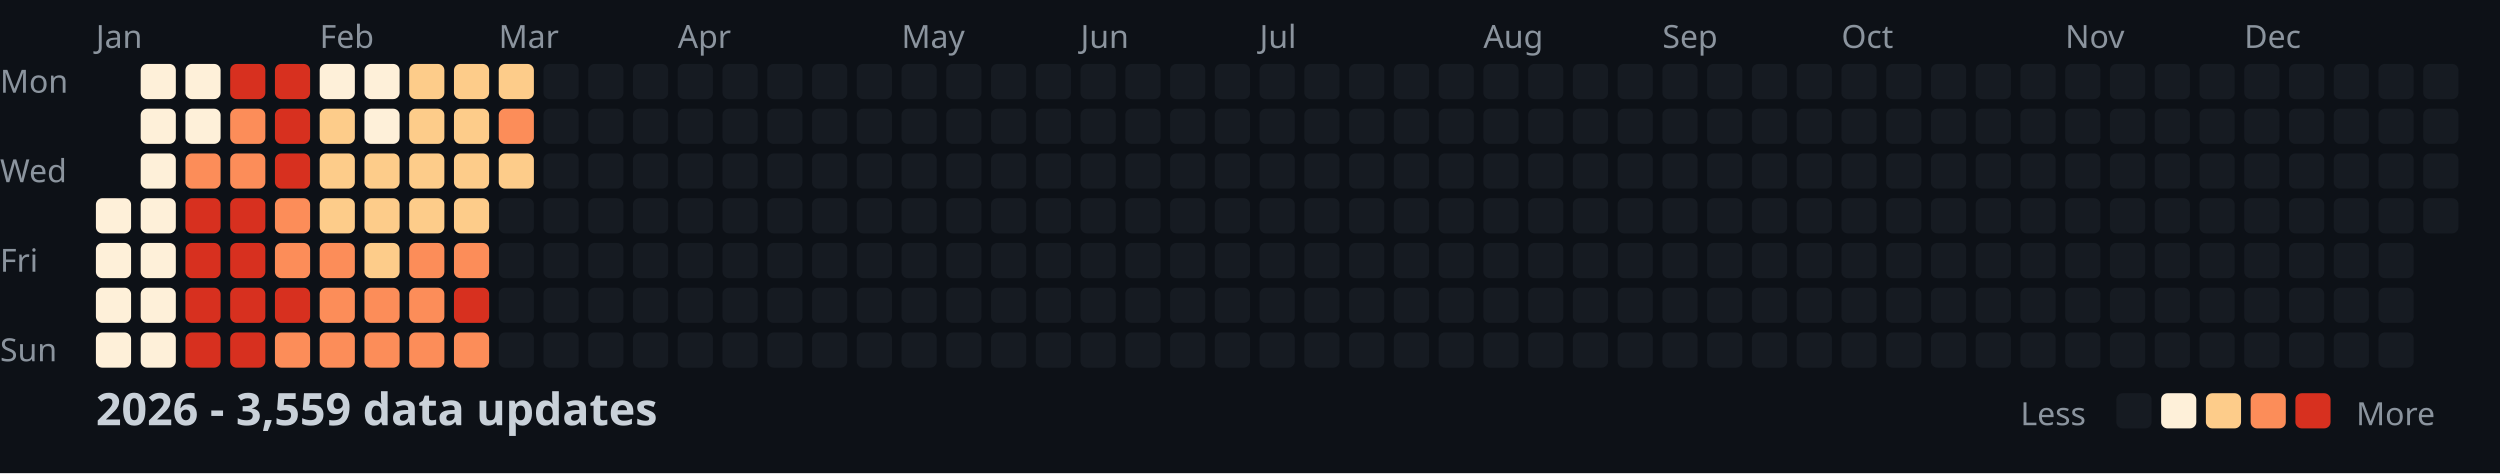
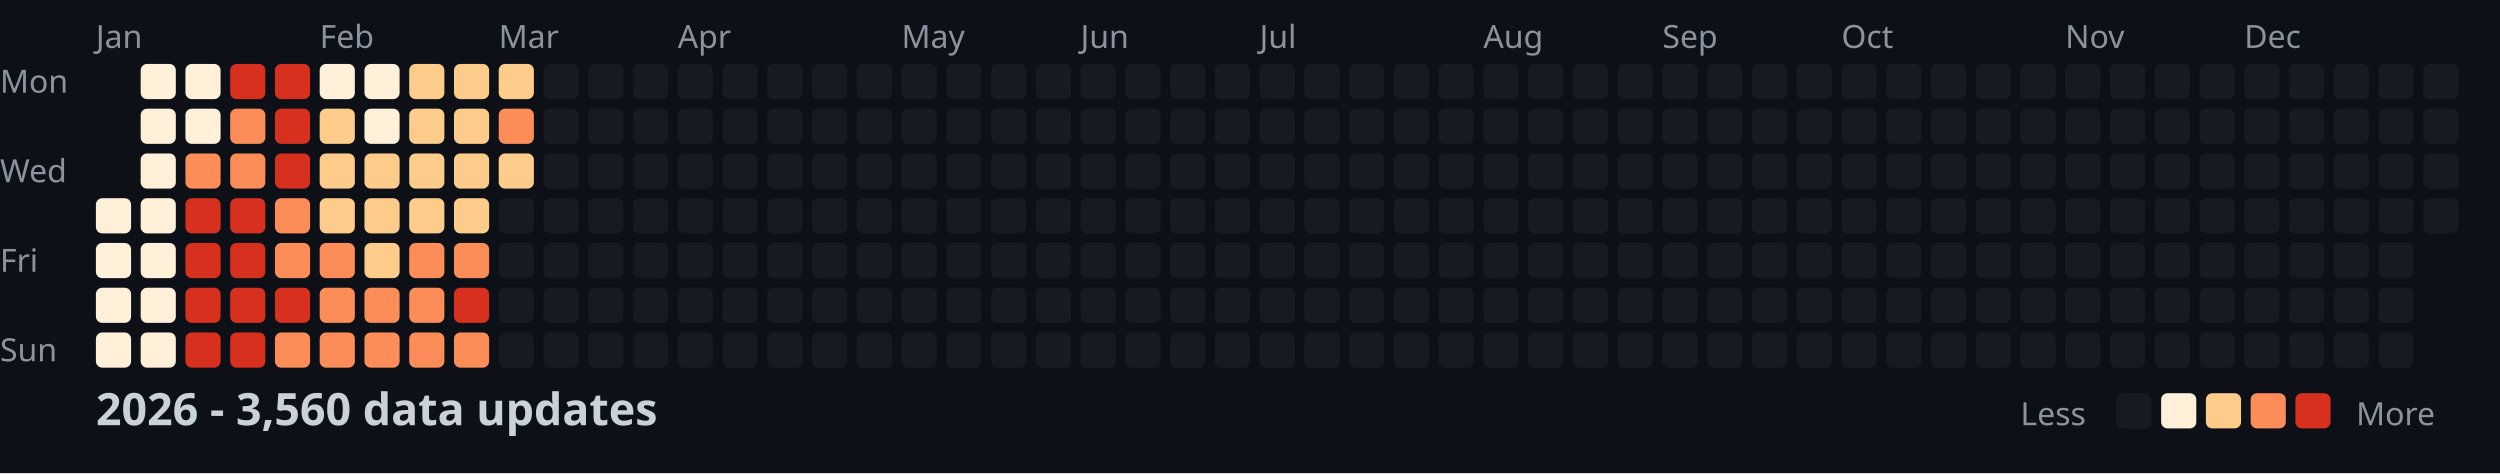
<svg xmlns="http://www.w3.org/2000/svg" width="782" height="148">
  <style>
    .month { font: 10px sans-serif; fill: #8b949e; }
    .day { font: 10px sans-serif; fill: #8b949e; }
    .title { font: bold 14px sans-serif; fill: #c9d1d9; }
    .legend { font: 10px sans-serif; fill: #8b949e; }
  </style>
  <rect width="100%" height="100%" fill="#0d1117" />
  <text x="0" y="29" class="day">Mon</text>
  <text x="0" y="57" class="day">Wed</text>
  <text x="0" y="85" class="day">Fri</text>
  <text x="0" y="113" class="day">Sun</text>
  <text x="30" y="15" class="month">Jan</text>
  <text x="100" y="15" class="month">Feb</text>
  <text x="156" y="15" class="month">Mar</text>
  <text x="212" y="15" class="month">Apr</text>
  <text x="282" y="15" class="month">May</text>
  <text x="338" y="15" class="month">Jun</text>
  <text x="394" y="15" class="month">Jul</text>
  <text x="464" y="15" class="month">Aug</text>
  <text x="520" y="15" class="month">Sep</text>
  <text x="576" y="15" class="month">Oct</text>
  <text x="646" y="15" class="month">Nov</text>
  <text x="702" y="15" class="month">Dec</text>
  <rect x="30" y="62" width="11" height="11" fill="#fef0d9" rx="2" />
  <rect x="30" y="76" width="11" height="11" fill="#fef0d9" rx="2" />
  <rect x="30" y="90" width="11" height="11" fill="#fef0d9" rx="2" />
  <rect x="30" y="104" width="11" height="11" fill="#fef0d9" rx="2" />
  <rect x="44" y="20" width="11" height="11" fill="#fef0d9" rx="2" />
  <rect x="44" y="34" width="11" height="11" fill="#fef0d9" rx="2" />
  <rect x="44" y="48" width="11" height="11" fill="#fef0d9" rx="2" />
  <rect x="44" y="62" width="11" height="11" fill="#fef0d9" rx="2" />
  <rect x="44" y="76" width="11" height="11" fill="#fef0d9" rx="2" />
  <rect x="44" y="90" width="11" height="11" fill="#fef0d9" rx="2" />
  <rect x="44" y="104" width="11" height="11" fill="#fef0d9" rx="2" />
  <rect x="58" y="20" width="11" height="11" fill="#fef0d9" rx="2" />
  <rect x="58" y="34" width="11" height="11" fill="#fef0d9" rx="2" />
  <rect x="58" y="48" width="11" height="11" fill="#fc8d59" rx="2" />
  <rect x="58" y="62" width="11" height="11" fill="#d7301f" rx="2" />
  <rect x="58" y="76" width="11" height="11" fill="#d7301f" rx="2" />
  <rect x="58" y="90" width="11" height="11" fill="#d7301f" rx="2" />
  <rect x="58" y="104" width="11" height="11" fill="#d7301f" rx="2" />
  <rect x="72" y="20" width="11" height="11" fill="#d7301f" rx="2" />
  <rect x="72" y="34" width="11" height="11" fill="#fc8d59" rx="2" />
  <rect x="72" y="48" width="11" height="11" fill="#fc8d59" rx="2" />
  <rect x="72" y="62" width="11" height="11" fill="#d7301f" rx="2" />
  <rect x="72" y="76" width="11" height="11" fill="#d7301f" rx="2" />
  <rect x="72" y="90" width="11" height="11" fill="#d7301f" rx="2" />
  <rect x="72" y="104" width="11" height="11" fill="#d7301f" rx="2" />
  <rect x="86" y="20" width="11" height="11" fill="#d7301f" rx="2" />
  <rect x="86" y="34" width="11" height="11" fill="#d7301f" rx="2" />
  <rect x="86" y="48" width="11" height="11" fill="#d7301f" rx="2" />
  <rect x="86" y="62" width="11" height="11" fill="#fc8d59" rx="2" />
  <rect x="86" y="76" width="11" height="11" fill="#fc8d59" rx="2" />
  <rect x="86" y="90" width="11" height="11" fill="#d7301f" rx="2" />
  <rect x="86" y="104" width="11" height="11" fill="#fc8d59" rx="2" />
  <rect x="100" y="20" width="11" height="11" fill="#fef0d9" rx="2" />
  <rect x="100" y="34" width="11" height="11" fill="#fdcc8a" rx="2" />
  <rect x="100" y="48" width="11" height="11" fill="#fdcc8a" rx="2" />
  <rect x="100" y="62" width="11" height="11" fill="#fdcc8a" rx="2" />
  <rect x="100" y="76" width="11" height="11" fill="#fc8d59" rx="2" />
  <rect x="100" y="90" width="11" height="11" fill="#fc8d59" rx="2" />
  <rect x="100" y="104" width="11" height="11" fill="#fc8d59" rx="2" />
  <rect x="114" y="20" width="11" height="11" fill="#fef0d9" rx="2" />
  <rect x="114" y="34" width="11" height="11" fill="#fef0d9" rx="2" />
  <rect x="114" y="48" width="11" height="11" fill="#fdcc8a" rx="2" />
  <rect x="114" y="62" width="11" height="11" fill="#fdcc8a" rx="2" />
  <rect x="114" y="76" width="11" height="11" fill="#fdcc8a" rx="2" />
  <rect x="114" y="90" width="11" height="11" fill="#fc8d59" rx="2" />
  <rect x="114" y="104" width="11" height="11" fill="#fc8d59" rx="2" />
  <rect x="128" y="20" width="11" height="11" fill="#fdcc8a" rx="2" />
  <rect x="128" y="34" width="11" height="11" fill="#fdcc8a" rx="2" />
  <rect x="128" y="48" width="11" height="11" fill="#fdcc8a" rx="2" />
  <rect x="128" y="62" width="11" height="11" fill="#fdcc8a" rx="2" />
  <rect x="128" y="76" width="11" height="11" fill="#fc8d59" rx="2" />
  <rect x="128" y="90" width="11" height="11" fill="#fc8d59" rx="2" />
  <rect x="128" y="104" width="11" height="11" fill="#fc8d59" rx="2" />
  <rect x="142" y="20" width="11" height="11" fill="#fdcc8a" rx="2" />
  <rect x="142" y="34" width="11" height="11" fill="#fdcc8a" rx="2" />
  <rect x="142" y="48" width="11" height="11" fill="#fdcc8a" rx="2" />
  <rect x="142" y="62" width="11" height="11" fill="#fdcc8a" rx="2" />
  <rect x="142" y="76" width="11" height="11" fill="#fc8d59" rx="2" />
  <rect x="142" y="90" width="11" height="11" fill="#d7301f" rx="2" />
  <rect x="142" y="104" width="11" height="11" fill="#fc8d59" rx="2" />
  <rect x="156" y="20" width="11" height="11" fill="#fdcc8a" rx="2" />
  <rect x="156" y="34" width="11" height="11" fill="#fc8d59" rx="2" />
  <rect x="156" y="48" width="11" height="11" fill="#fdcc8a" rx="2" />
  <rect x="156" y="62" width="11" height="11" fill="#161b22" rx="2" />
  <rect x="156" y="76" width="11" height="11" fill="#161b22" rx="2" />
  <rect x="156" y="90" width="11" height="11" fill="#161b22" rx="2" />
  <rect x="156" y="104" width="11" height="11" fill="#161b22" rx="2" />
  <rect x="170" y="20" width="11" height="11" fill="#161b22" rx="2" />
  <rect x="170" y="34" width="11" height="11" fill="#161b22" rx="2" />
  <rect x="170" y="48" width="11" height="11" fill="#161b22" rx="2" />
  <rect x="170" y="62" width="11" height="11" fill="#161b22" rx="2" />
  <rect x="170" y="76" width="11" height="11" fill="#161b22" rx="2" />
  <rect x="170" y="90" width="11" height="11" fill="#161b22" rx="2" />
  <rect x="170" y="104" width="11" height="11" fill="#161b22" rx="2" />
  <rect x="184" y="20" width="11" height="11" fill="#161b22" rx="2" />
  <rect x="184" y="34" width="11" height="11" fill="#161b22" rx="2" />
  <rect x="184" y="48" width="11" height="11" fill="#161b22" rx="2" />
  <rect x="184" y="62" width="11" height="11" fill="#161b22" rx="2" />
  <rect x="184" y="76" width="11" height="11" fill="#161b22" rx="2" />
  <rect x="184" y="90" width="11" height="11" fill="#161b22" rx="2" />
  <rect x="184" y="104" width="11" height="11" fill="#161b22" rx="2" />
  <rect x="198" y="20" width="11" height="11" fill="#161b22" rx="2" />
  <rect x="198" y="34" width="11" height="11" fill="#161b22" rx="2" />
  <rect x="198" y="48" width="11" height="11" fill="#161b22" rx="2" />
  <rect x="198" y="62" width="11" height="11" fill="#161b22" rx="2" />
  <rect x="198" y="76" width="11" height="11" fill="#161b22" rx="2" />
  <rect x="198" y="90" width="11" height="11" fill="#161b22" rx="2" />
  <rect x="198" y="104" width="11" height="11" fill="#161b22" rx="2" />
  <rect x="212" y="20" width="11" height="11" fill="#161b22" rx="2" />
  <rect x="212" y="34" width="11" height="11" fill="#161b22" rx="2" />
  <rect x="212" y="48" width="11" height="11" fill="#161b22" rx="2" />
  <rect x="212" y="62" width="11" height="11" fill="#161b22" rx="2" />
  <rect x="212" y="76" width="11" height="11" fill="#161b22" rx="2" />
  <rect x="212" y="90" width="11" height="11" fill="#161b22" rx="2" />
  <rect x="212" y="104" width="11" height="11" fill="#161b22" rx="2" />
  <rect x="226" y="20" width="11" height="11" fill="#161b22" rx="2" />
  <rect x="226" y="34" width="11" height="11" fill="#161b22" rx="2" />
  <rect x="226" y="48" width="11" height="11" fill="#161b22" rx="2" />
  <rect x="226" y="62" width="11" height="11" fill="#161b22" rx="2" />
  <rect x="226" y="76" width="11" height="11" fill="#161b22" rx="2" />
  <rect x="226" y="90" width="11" height="11" fill="#161b22" rx="2" />
  <rect x="226" y="104" width="11" height="11" fill="#161b22" rx="2" />
  <rect x="240" y="20" width="11" height="11" fill="#161b22" rx="2" />
  <rect x="240" y="34" width="11" height="11" fill="#161b22" rx="2" />
  <rect x="240" y="48" width="11" height="11" fill="#161b22" rx="2" />
  <rect x="240" y="62" width="11" height="11" fill="#161b22" rx="2" />
  <rect x="240" y="76" width="11" height="11" fill="#161b22" rx="2" />
  <rect x="240" y="90" width="11" height="11" fill="#161b22" rx="2" />
  <rect x="240" y="104" width="11" height="11" fill="#161b22" rx="2" />
  <rect x="254" y="20" width="11" height="11" fill="#161b22" rx="2" />
  <rect x="254" y="34" width="11" height="11" fill="#161b22" rx="2" />
  <rect x="254" y="48" width="11" height="11" fill="#161b22" rx="2" />
  <rect x="254" y="62" width="11" height="11" fill="#161b22" rx="2" />
  <rect x="254" y="76" width="11" height="11" fill="#161b22" rx="2" />
  <rect x="254" y="90" width="11" height="11" fill="#161b22" rx="2" />
  <rect x="254" y="104" width="11" height="11" fill="#161b22" rx="2" />
  <rect x="268" y="20" width="11" height="11" fill="#161b22" rx="2" />
  <rect x="268" y="34" width="11" height="11" fill="#161b22" rx="2" />
  <rect x="268" y="48" width="11" height="11" fill="#161b22" rx="2" />
  <rect x="268" y="62" width="11" height="11" fill="#161b22" rx="2" />
  <rect x="268" y="76" width="11" height="11" fill="#161b22" rx="2" />
  <rect x="268" y="90" width="11" height="11" fill="#161b22" rx="2" />
  <rect x="268" y="104" width="11" height="11" fill="#161b22" rx="2" />
  <rect x="282" y="20" width="11" height="11" fill="#161b22" rx="2" />
  <rect x="282" y="34" width="11" height="11" fill="#161b22" rx="2" />
  <rect x="282" y="48" width="11" height="11" fill="#161b22" rx="2" />
  <rect x="282" y="62" width="11" height="11" fill="#161b22" rx="2" />
  <rect x="282" y="76" width="11" height="11" fill="#161b22" rx="2" />
  <rect x="282" y="90" width="11" height="11" fill="#161b22" rx="2" />
  <rect x="282" y="104" width="11" height="11" fill="#161b22" rx="2" />
  <rect x="296" y="20" width="11" height="11" fill="#161b22" rx="2" />
  <rect x="296" y="34" width="11" height="11" fill="#161b22" rx="2" />
  <rect x="296" y="48" width="11" height="11" fill="#161b22" rx="2" />
  <rect x="296" y="62" width="11" height="11" fill="#161b22" rx="2" />
  <rect x="296" y="76" width="11" height="11" fill="#161b22" rx="2" />
  <rect x="296" y="90" width="11" height="11" fill="#161b22" rx="2" />
  <rect x="296" y="104" width="11" height="11" fill="#161b22" rx="2" />
  <rect x="310" y="20" width="11" height="11" fill="#161b22" rx="2" />
  <rect x="310" y="34" width="11" height="11" fill="#161b22" rx="2" />
  <rect x="310" y="48" width="11" height="11" fill="#161b22" rx="2" />
  <rect x="310" y="62" width="11" height="11" fill="#161b22" rx="2" />
  <rect x="310" y="76" width="11" height="11" fill="#161b22" rx="2" />
  <rect x="310" y="90" width="11" height="11" fill="#161b22" rx="2" />
  <rect x="310" y="104" width="11" height="11" fill="#161b22" rx="2" />
  <rect x="324" y="20" width="11" height="11" fill="#161b22" rx="2" />
  <rect x="324" y="34" width="11" height="11" fill="#161b22" rx="2" />
  <rect x="324" y="48" width="11" height="11" fill="#161b22" rx="2" />
  <rect x="324" y="62" width="11" height="11" fill="#161b22" rx="2" />
  <rect x="324" y="76" width="11" height="11" fill="#161b22" rx="2" />
  <rect x="324" y="90" width="11" height="11" fill="#161b22" rx="2" />
  <rect x="324" y="104" width="11" height="11" fill="#161b22" rx="2" />
  <rect x="338" y="20" width="11" height="11" fill="#161b22" rx="2" />
  <rect x="338" y="34" width="11" height="11" fill="#161b22" rx="2" />
  <rect x="338" y="48" width="11" height="11" fill="#161b22" rx="2" />
  <rect x="338" y="62" width="11" height="11" fill="#161b22" rx="2" />
  <rect x="338" y="76" width="11" height="11" fill="#161b22" rx="2" />
  <rect x="338" y="90" width="11" height="11" fill="#161b22" rx="2" />
  <rect x="338" y="104" width="11" height="11" fill="#161b22" rx="2" />
  <rect x="352" y="20" width="11" height="11" fill="#161b22" rx="2" />
  <rect x="352" y="34" width="11" height="11" fill="#161b22" rx="2" />
  <rect x="352" y="48" width="11" height="11" fill="#161b22" rx="2" />
  <rect x="352" y="62" width="11" height="11" fill="#161b22" rx="2" />
  <rect x="352" y="76" width="11" height="11" fill="#161b22" rx="2" />
  <rect x="352" y="90" width="11" height="11" fill="#161b22" rx="2" />
  <rect x="352" y="104" width="11" height="11" fill="#161b22" rx="2" />
  <rect x="366" y="20" width="11" height="11" fill="#161b22" rx="2" />
  <rect x="366" y="34" width="11" height="11" fill="#161b22" rx="2" />
  <rect x="366" y="48" width="11" height="11" fill="#161b22" rx="2" />
  <rect x="366" y="62" width="11" height="11" fill="#161b22" rx="2" />
  <rect x="366" y="76" width="11" height="11" fill="#161b22" rx="2" />
  <rect x="366" y="90" width="11" height="11" fill="#161b22" rx="2" />
  <rect x="366" y="104" width="11" height="11" fill="#161b22" rx="2" />
  <rect x="380" y="20" width="11" height="11" fill="#161b22" rx="2" />
  <rect x="380" y="34" width="11" height="11" fill="#161b22" rx="2" />
  <rect x="380" y="48" width="11" height="11" fill="#161b22" rx="2" />
  <rect x="380" y="62" width="11" height="11" fill="#161b22" rx="2" />
  <rect x="380" y="76" width="11" height="11" fill="#161b22" rx="2" />
  <rect x="380" y="90" width="11" height="11" fill="#161b22" rx="2" />
  <rect x="380" y="104" width="11" height="11" fill="#161b22" rx="2" />
  <rect x="394" y="20" width="11" height="11" fill="#161b22" rx="2" />
  <rect x="394" y="34" width="11" height="11" fill="#161b22" rx="2" />
  <rect x="394" y="48" width="11" height="11" fill="#161b22" rx="2" />
  <rect x="394" y="62" width="11" height="11" fill="#161b22" rx="2" />
  <rect x="394" y="76" width="11" height="11" fill="#161b22" rx="2" />
  <rect x="394" y="90" width="11" height="11" fill="#161b22" rx="2" />
  <rect x="394" y="104" width="11" height="11" fill="#161b22" rx="2" />
  <rect x="408" y="20" width="11" height="11" fill="#161b22" rx="2" />
  <rect x="408" y="34" width="11" height="11" fill="#161b22" rx="2" />
  <rect x="408" y="48" width="11" height="11" fill="#161b22" rx="2" />
  <rect x="408" y="62" width="11" height="11" fill="#161b22" rx="2" />
  <rect x="408" y="76" width="11" height="11" fill="#161b22" rx="2" />
  <rect x="408" y="90" width="11" height="11" fill="#161b22" rx="2" />
  <rect x="408" y="104" width="11" height="11" fill="#161b22" rx="2" />
  <rect x="422" y="20" width="11" height="11" fill="#161b22" rx="2" />
  <rect x="422" y="34" width="11" height="11" fill="#161b22" rx="2" />
  <rect x="422" y="48" width="11" height="11" fill="#161b22" rx="2" />
  <rect x="422" y="62" width="11" height="11" fill="#161b22" rx="2" />
  <rect x="422" y="76" width="11" height="11" fill="#161b22" rx="2" />
  <rect x="422" y="90" width="11" height="11" fill="#161b22" rx="2" />
  <rect x="422" y="104" width="11" height="11" fill="#161b22" rx="2" />
  <rect x="436" y="20" width="11" height="11" fill="#161b22" rx="2" />
  <rect x="436" y="34" width="11" height="11" fill="#161b22" rx="2" />
  <rect x="436" y="48" width="11" height="11" fill="#161b22" rx="2" />
  <rect x="436" y="62" width="11" height="11" fill="#161b22" rx="2" />
  <rect x="436" y="76" width="11" height="11" fill="#161b22" rx="2" />
  <rect x="436" y="90" width="11" height="11" fill="#161b22" rx="2" />
  <rect x="436" y="104" width="11" height="11" fill="#161b22" rx="2" />
  <rect x="450" y="20" width="11" height="11" fill="#161b22" rx="2" />
  <rect x="450" y="34" width="11" height="11" fill="#161b22" rx="2" />
  <rect x="450" y="48" width="11" height="11" fill="#161b22" rx="2" />
  <rect x="450" y="62" width="11" height="11" fill="#161b22" rx="2" />
  <rect x="450" y="76" width="11" height="11" fill="#161b22" rx="2" />
  <rect x="450" y="90" width="11" height="11" fill="#161b22" rx="2" />
  <rect x="450" y="104" width="11" height="11" fill="#161b22" rx="2" />
  <rect x="464" y="20" width="11" height="11" fill="#161b22" rx="2" />
  <rect x="464" y="34" width="11" height="11" fill="#161b22" rx="2" />
  <rect x="464" y="48" width="11" height="11" fill="#161b22" rx="2" />
  <rect x="464" y="62" width="11" height="11" fill="#161b22" rx="2" />
  <rect x="464" y="76" width="11" height="11" fill="#161b22" rx="2" />
  <rect x="464" y="90" width="11" height="11" fill="#161b22" rx="2" />
  <rect x="464" y="104" width="11" height="11" fill="#161b22" rx="2" />
  <rect x="478" y="20" width="11" height="11" fill="#161b22" rx="2" />
  <rect x="478" y="34" width="11" height="11" fill="#161b22" rx="2" />
  <rect x="478" y="48" width="11" height="11" fill="#161b22" rx="2" />
  <rect x="478" y="62" width="11" height="11" fill="#161b22" rx="2" />
  <rect x="478" y="76" width="11" height="11" fill="#161b22" rx="2" />
  <rect x="478" y="90" width="11" height="11" fill="#161b22" rx="2" />
  <rect x="478" y="104" width="11" height="11" fill="#161b22" rx="2" />
  <rect x="492" y="20" width="11" height="11" fill="#161b22" rx="2" />
  <rect x="492" y="34" width="11" height="11" fill="#161b22" rx="2" />
  <rect x="492" y="48" width="11" height="11" fill="#161b22" rx="2" />
  <rect x="492" y="62" width="11" height="11" fill="#161b22" rx="2" />
  <rect x="492" y="76" width="11" height="11" fill="#161b22" rx="2" />
  <rect x="492" y="90" width="11" height="11" fill="#161b22" rx="2" />
  <rect x="492" y="104" width="11" height="11" fill="#161b22" rx="2" />
  <rect x="506" y="20" width="11" height="11" fill="#161b22" rx="2" />
  <rect x="506" y="34" width="11" height="11" fill="#161b22" rx="2" />
  <rect x="506" y="48" width="11" height="11" fill="#161b22" rx="2" />
  <rect x="506" y="62" width="11" height="11" fill="#161b22" rx="2" />
  <rect x="506" y="76" width="11" height="11" fill="#161b22" rx="2" />
  <rect x="506" y="90" width="11" height="11" fill="#161b22" rx="2" />
  <rect x="506" y="104" width="11" height="11" fill="#161b22" rx="2" />
  <rect x="520" y="20" width="11" height="11" fill="#161b22" rx="2" />
  <rect x="520" y="34" width="11" height="11" fill="#161b22" rx="2" />
  <rect x="520" y="48" width="11" height="11" fill="#161b22" rx="2" />
  <rect x="520" y="62" width="11" height="11" fill="#161b22" rx="2" />
  <rect x="520" y="76" width="11" height="11" fill="#161b22" rx="2" />
  <rect x="520" y="90" width="11" height="11" fill="#161b22" rx="2" />
  <rect x="520" y="104" width="11" height="11" fill="#161b22" rx="2" />
  <rect x="534" y="20" width="11" height="11" fill="#161b22" rx="2" />
  <rect x="534" y="34" width="11" height="11" fill="#161b22" rx="2" />
  <rect x="534" y="48" width="11" height="11" fill="#161b22" rx="2" />
  <rect x="534" y="62" width="11" height="11" fill="#161b22" rx="2" />
  <rect x="534" y="76" width="11" height="11" fill="#161b22" rx="2" />
  <rect x="534" y="90" width="11" height="11" fill="#161b22" rx="2" />
  <rect x="534" y="104" width="11" height="11" fill="#161b22" rx="2" />
  <rect x="548" y="20" width="11" height="11" fill="#161b22" rx="2" />
  <rect x="548" y="34" width="11" height="11" fill="#161b22" rx="2" />
  <rect x="548" y="48" width="11" height="11" fill="#161b22" rx="2" />
  <rect x="548" y="62" width="11" height="11" fill="#161b22" rx="2" />
  <rect x="548" y="76" width="11" height="11" fill="#161b22" rx="2" />
  <rect x="548" y="90" width="11" height="11" fill="#161b22" rx="2" />
  <rect x="548" y="104" width="11" height="11" fill="#161b22" rx="2" />
  <rect x="562" y="20" width="11" height="11" fill="#161b22" rx="2" />
  <rect x="562" y="34" width="11" height="11" fill="#161b22" rx="2" />
  <rect x="562" y="48" width="11" height="11" fill="#161b22" rx="2" />
  <rect x="562" y="62" width="11" height="11" fill="#161b22" rx="2" />
  <rect x="562" y="76" width="11" height="11" fill="#161b22" rx="2" />
  <rect x="562" y="90" width="11" height="11" fill="#161b22" rx="2" />
  <rect x="562" y="104" width="11" height="11" fill="#161b22" rx="2" />
  <rect x="576" y="20" width="11" height="11" fill="#161b22" rx="2" />
  <rect x="576" y="34" width="11" height="11" fill="#161b22" rx="2" />
  <rect x="576" y="48" width="11" height="11" fill="#161b22" rx="2" />
  <rect x="576" y="62" width="11" height="11" fill="#161b22" rx="2" />
  <rect x="576" y="76" width="11" height="11" fill="#161b22" rx="2" />
  <rect x="576" y="90" width="11" height="11" fill="#161b22" rx="2" />
  <rect x="576" y="104" width="11" height="11" fill="#161b22" rx="2" />
  <rect x="590" y="20" width="11" height="11" fill="#161b22" rx="2" />
  <rect x="590" y="34" width="11" height="11" fill="#161b22" rx="2" />
  <rect x="590" y="48" width="11" height="11" fill="#161b22" rx="2" />
  <rect x="590" y="62" width="11" height="11" fill="#161b22" rx="2" />
  <rect x="590" y="76" width="11" height="11" fill="#161b22" rx="2" />
  <rect x="590" y="90" width="11" height="11" fill="#161b22" rx="2" />
  <rect x="590" y="104" width="11" height="11" fill="#161b22" rx="2" />
  <rect x="604" y="20" width="11" height="11" fill="#161b22" rx="2" />
  <rect x="604" y="34" width="11" height="11" fill="#161b22" rx="2" />
  <rect x="604" y="48" width="11" height="11" fill="#161b22" rx="2" />
  <rect x="604" y="62" width="11" height="11" fill="#161b22" rx="2" />
  <rect x="604" y="76" width="11" height="11" fill="#161b22" rx="2" />
  <rect x="604" y="90" width="11" height="11" fill="#161b22" rx="2" />
  <rect x="604" y="104" width="11" height="11" fill="#161b22" rx="2" />
  <rect x="618" y="20" width="11" height="11" fill="#161b22" rx="2" />
  <rect x="618" y="34" width="11" height="11" fill="#161b22" rx="2" />
  <rect x="618" y="48" width="11" height="11" fill="#161b22" rx="2" />
  <rect x="618" y="62" width="11" height="11" fill="#161b22" rx="2" />
  <rect x="618" y="76" width="11" height="11" fill="#161b22" rx="2" />
  <rect x="618" y="90" width="11" height="11" fill="#161b22" rx="2" />
  <rect x="618" y="104" width="11" height="11" fill="#161b22" rx="2" />
  <rect x="632" y="20" width="11" height="11" fill="#161b22" rx="2" />
  <rect x="632" y="34" width="11" height="11" fill="#161b22" rx="2" />
  <rect x="632" y="48" width="11" height="11" fill="#161b22" rx="2" />
  <rect x="632" y="62" width="11" height="11" fill="#161b22" rx="2" />
  <rect x="632" y="76" width="11" height="11" fill="#161b22" rx="2" />
  <rect x="632" y="90" width="11" height="11" fill="#161b22" rx="2" />
  <rect x="632" y="104" width="11" height="11" fill="#161b22" rx="2" />
  <rect x="646" y="20" width="11" height="11" fill="#161b22" rx="2" />
  <rect x="646" y="34" width="11" height="11" fill="#161b22" rx="2" />
  <rect x="646" y="48" width="11" height="11" fill="#161b22" rx="2" />
  <rect x="646" y="62" width="11" height="11" fill="#161b22" rx="2" />
  <rect x="646" y="76" width="11" height="11" fill="#161b22" rx="2" />
  <rect x="646" y="90" width="11" height="11" fill="#161b22" rx="2" />
  <rect x="646" y="104" width="11" height="11" fill="#161b22" rx="2" />
  <rect x="660" y="20" width="11" height="11" fill="#161b22" rx="2" />
  <rect x="660" y="34" width="11" height="11" fill="#161b22" rx="2" />
  <rect x="660" y="48" width="11" height="11" fill="#161b22" rx="2" />
  <rect x="660" y="62" width="11" height="11" fill="#161b22" rx="2" />
  <rect x="660" y="76" width="11" height="11" fill="#161b22" rx="2" />
  <rect x="660" y="90" width="11" height="11" fill="#161b22" rx="2" />
  <rect x="660" y="104" width="11" height="11" fill="#161b22" rx="2" />
  <rect x="674" y="20" width="11" height="11" fill="#161b22" rx="2" />
  <rect x="674" y="34" width="11" height="11" fill="#161b22" rx="2" />
  <rect x="674" y="48" width="11" height="11" fill="#161b22" rx="2" />
  <rect x="674" y="62" width="11" height="11" fill="#161b22" rx="2" />
  <rect x="674" y="76" width="11" height="11" fill="#161b22" rx="2" />
  <rect x="674" y="90" width="11" height="11" fill="#161b22" rx="2" />
  <rect x="674" y="104" width="11" height="11" fill="#161b22" rx="2" />
  <rect x="688" y="20" width="11" height="11" fill="#161b22" rx="2" />
  <rect x="688" y="34" width="11" height="11" fill="#161b22" rx="2" />
  <rect x="688" y="48" width="11" height="11" fill="#161b22" rx="2" />
  <rect x="688" y="62" width="11" height="11" fill="#161b22" rx="2" />
  <rect x="688" y="76" width="11" height="11" fill="#161b22" rx="2" />
  <rect x="688" y="90" width="11" height="11" fill="#161b22" rx="2" />
  <rect x="688" y="104" width="11" height="11" fill="#161b22" rx="2" />
  <rect x="702" y="20" width="11" height="11" fill="#161b22" rx="2" />
  <rect x="702" y="34" width="11" height="11" fill="#161b22" rx="2" />
  <rect x="702" y="48" width="11" height="11" fill="#161b22" rx="2" />
  <rect x="702" y="62" width="11" height="11" fill="#161b22" rx="2" />
  <rect x="702" y="76" width="11" height="11" fill="#161b22" rx="2" />
  <rect x="702" y="90" width="11" height="11" fill="#161b22" rx="2" />
  <rect x="702" y="104" width="11" height="11" fill="#161b22" rx="2" />
  <rect x="716" y="20" width="11" height="11" fill="#161b22" rx="2" />
  <rect x="716" y="34" width="11" height="11" fill="#161b22" rx="2" />
  <rect x="716" y="48" width="11" height="11" fill="#161b22" rx="2" />
  <rect x="716" y="62" width="11" height="11" fill="#161b22" rx="2" />
  <rect x="716" y="76" width="11" height="11" fill="#161b22" rx="2" />
  <rect x="716" y="90" width="11" height="11" fill="#161b22" rx="2" />
  <rect x="716" y="104" width="11" height="11" fill="#161b22" rx="2" />
  <rect x="730" y="20" width="11" height="11" fill="#161b22" rx="2" />
  <rect x="730" y="34" width="11" height="11" fill="#161b22" rx="2" />
  <rect x="730" y="48" width="11" height="11" fill="#161b22" rx="2" />
  <rect x="730" y="62" width="11" height="11" fill="#161b22" rx="2" />
  <rect x="730" y="76" width="11" height="11" fill="#161b22" rx="2" />
  <rect x="730" y="90" width="11" height="11" fill="#161b22" rx="2" />
  <rect x="730" y="104" width="11" height="11" fill="#161b22" rx="2" />
  <rect x="744" y="20" width="11" height="11" fill="#161b22" rx="2" />
  <rect x="744" y="34" width="11" height="11" fill="#161b22" rx="2" />
  <rect x="744" y="48" width="11" height="11" fill="#161b22" rx="2" />
  <rect x="744" y="62" width="11" height="11" fill="#161b22" rx="2" />
  <rect x="744" y="76" width="11" height="11" fill="#161b22" rx="2" />
  <rect x="744" y="90" width="11" height="11" fill="#161b22" rx="2" />
  <rect x="744" y="104" width="11" height="11" fill="#161b22" rx="2" />
  <rect x="758" y="20" width="11" height="11" fill="#161b22" rx="2" />
  <rect x="758" y="34" width="11" height="11" fill="#161b22" rx="2" />
  <rect x="758" y="48" width="11" height="11" fill="#161b22" rx="2" />
  <rect x="758" y="62" width="11" height="11" fill="#161b22" rx="2" />
-   <text x="30" y="133" class="title">2026 - 3,559 data updates</text>
+   <text x="30" y="133" class="title">2026 - 3,560 data updates</text>
  <text x="632" y="133" class="legend">Less</text>
  <rect x="662" y="123" width="11" height="11" fill="#161b22" rx="2" />
  <rect x="676" y="123" width="11" height="11" fill="#fef0d9" rx="2" />
  <rect x="690" y="123" width="11" height="11" fill="#fdcc8a" rx="2" />
  <rect x="704" y="123" width="11" height="11" fill="#fc8d59" rx="2" />
  <rect x="718" y="123" width="11" height="11" fill="#d7301f" rx="2" />
  <text x="737" y="133" class="legend">More</text>
</svg>
